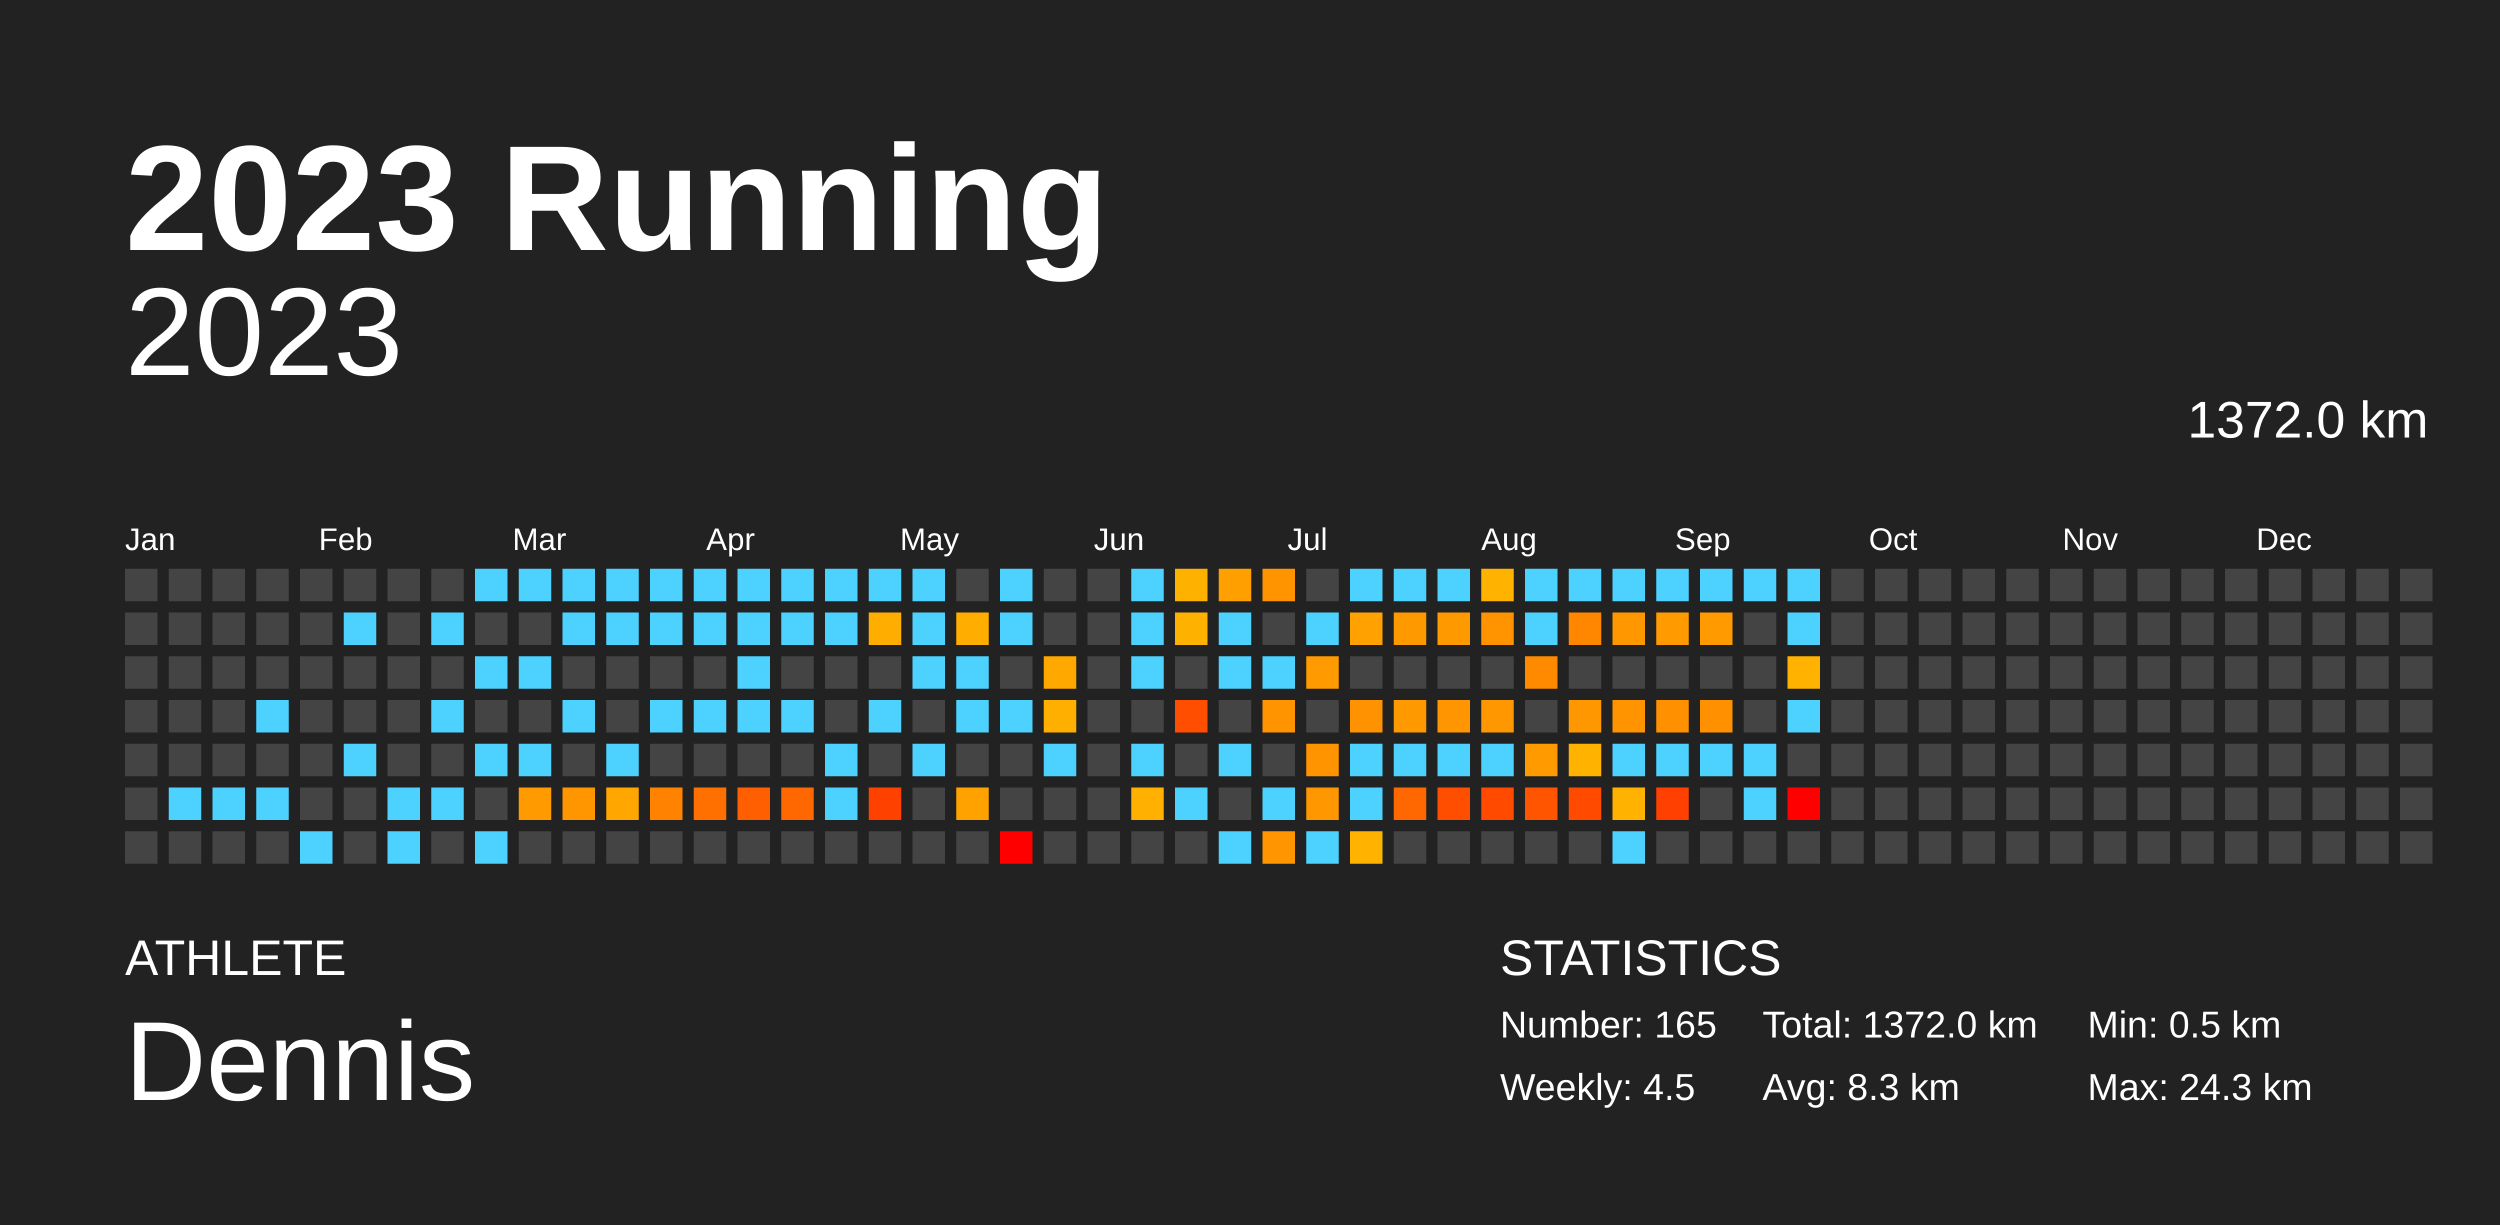
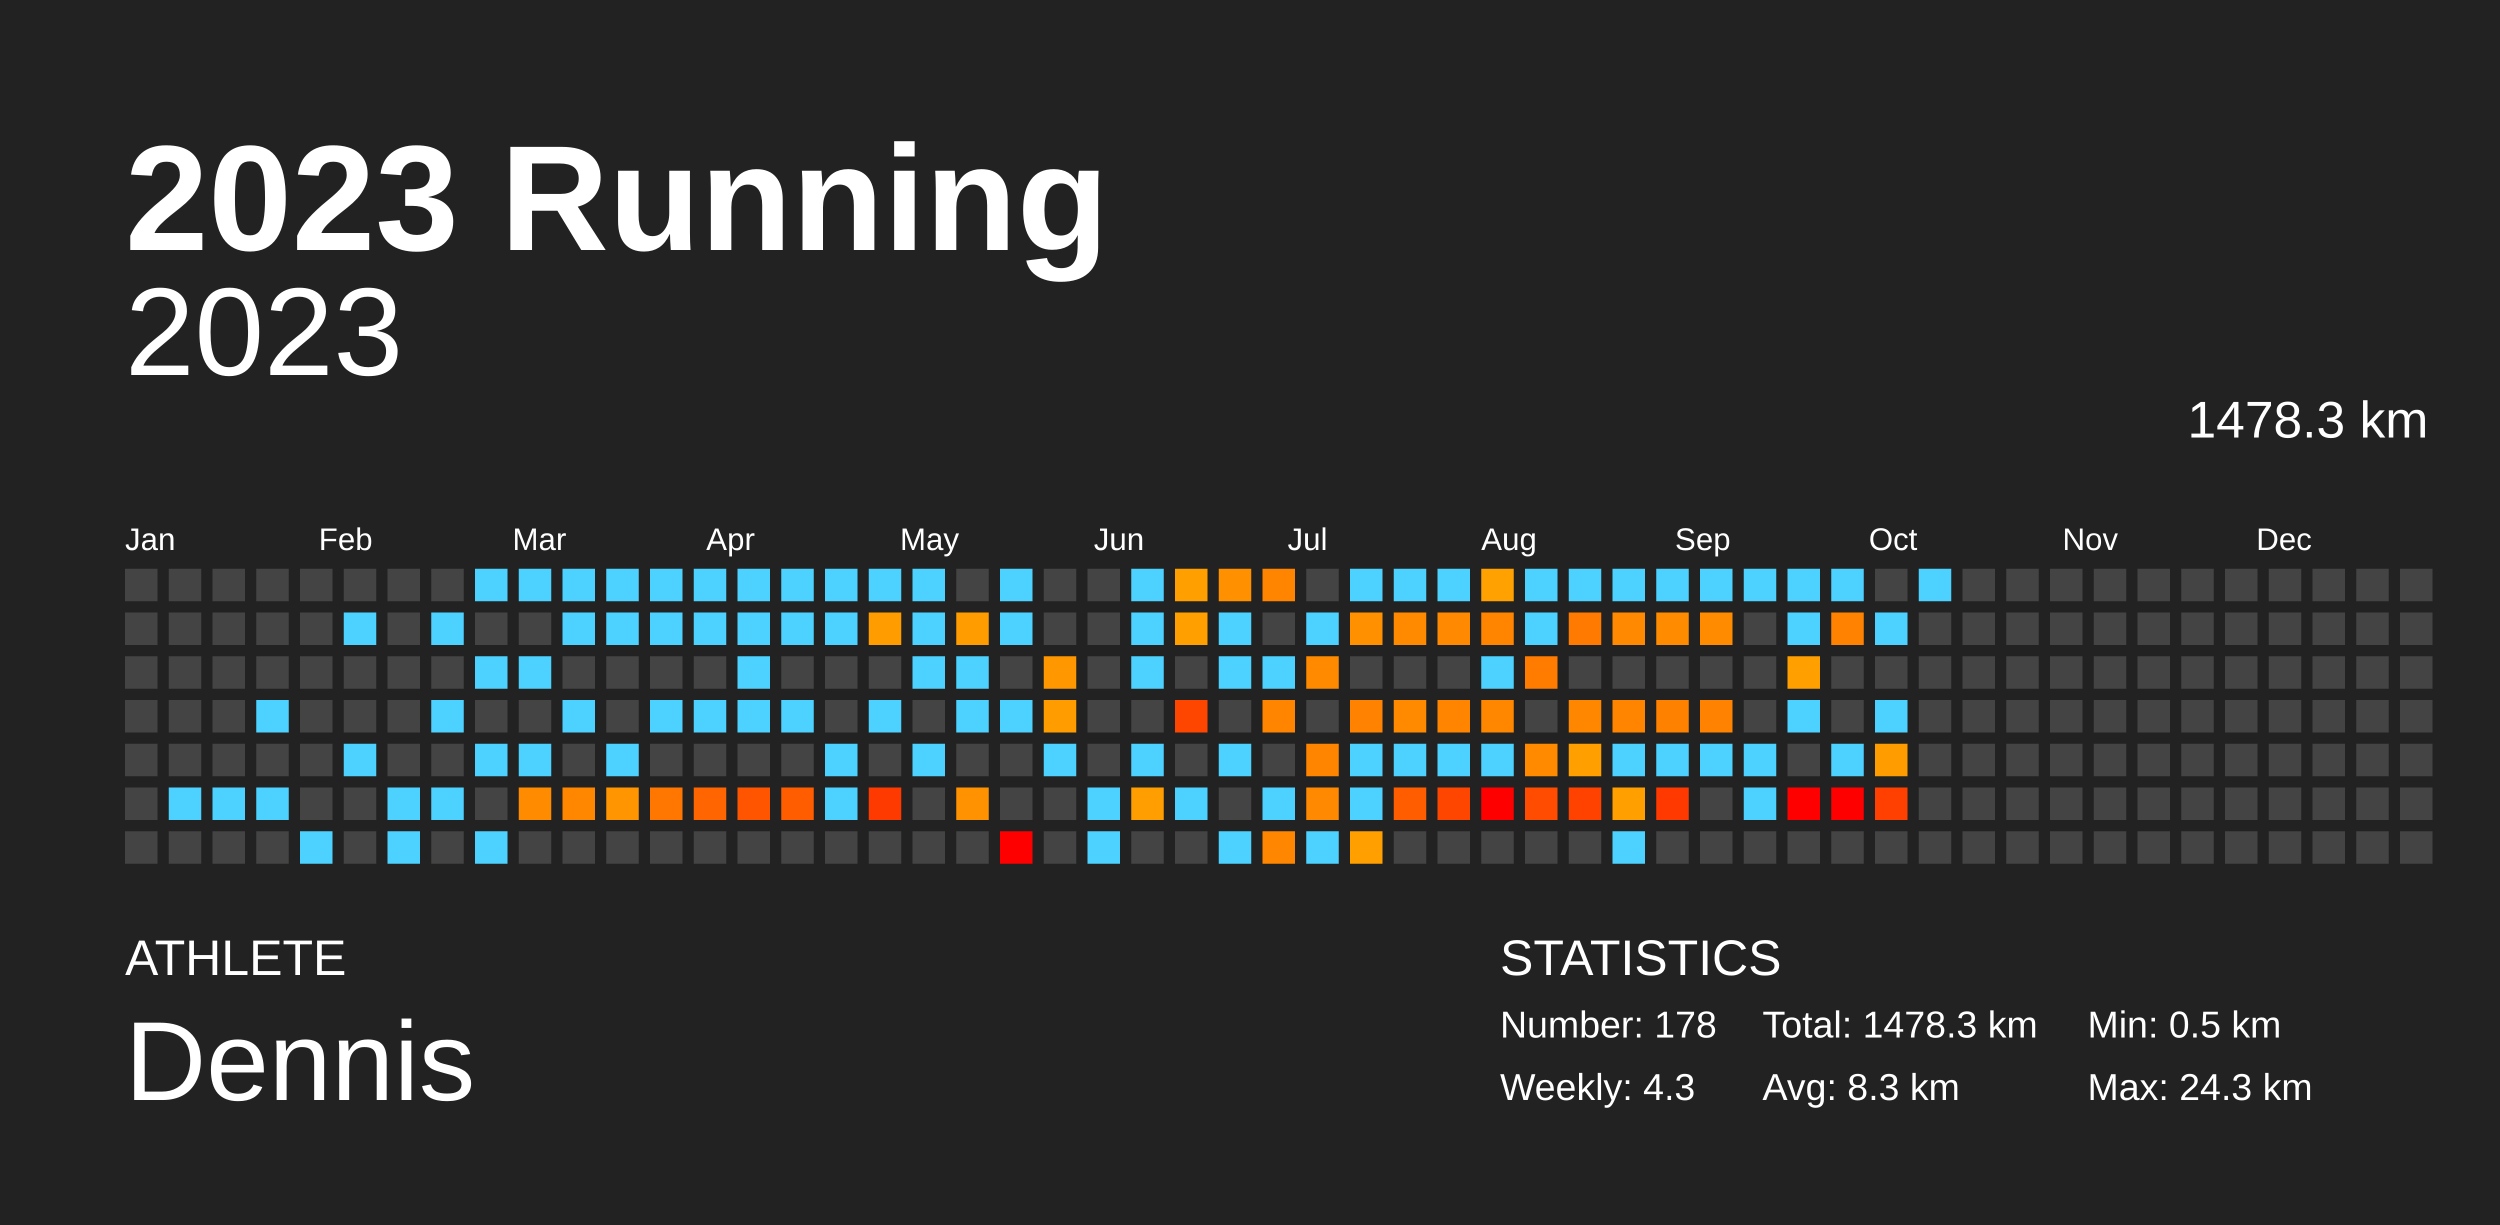
<svg xmlns="http://www.w3.org/2000/svg" baseProfile="full" height="98mm" version="1.1" viewBox="0,0,200,98" width="200mm">
  <defs />
  <rect fill="#222222" height="98" width="200" x="0" y="0" />
  <text fill="#FFFFFF" style="font-size:12px; font-family:Arial; font-weight:bold;" x="10" y="20">2023 Running</text>
  <text fill="#FFFFFF" style="font-size:4px; font-family:Arial" x="10" y="78">ATHLETE</text>
  <text fill="#FFFFFF" style="font-size:9px; font-family:Arial" x="10" y="88">Dennis</text>
  <text fill="#FFFFFF" style="font-size:4px; font-family:Arial" x="120" y="78">STATISTICS</text>
-   <text fill="#FFFFFF" style="font-size:3px; font-family:Arial" x="120" y="83">Number: 165</text>
-   <text fill="#FFFFFF" style="font-size:3px; font-family:Arial" x="120" y="88">Weekly: 4.5</text>
-   <text fill="#FFFFFF" style="font-size:3px; font-family:Arial" x="141" y="83">Total: 1372.0 km</text>
+   <text fill="#FFFFFF" style="font-size:3px; font-family:Arial" x="120" y="83">Number: 178</text>
+   <text fill="#FFFFFF" style="font-size:3px; font-family:Arial" x="120" y="88">Weekly: 4.3</text>
+   <text fill="#FFFFFF" style="font-size:3px; font-family:Arial" x="141" y="83">Total: 1478.3 km</text>
  <text fill="#FFFFFF" style="font-size:3px; font-family:Arial" x="141" y="88">Avg: 8.3 km</text>
  <text fill="#FFFFFF" style="font-size:3px; font-family:Arial" x="167" y="83">Min: 0.5 km</text>
  <text fill="#FFFFFF" style="font-size:3px; font-family:Arial" x="167" y="88">Max: 24.3 km</text>
  <text alignment-baseline="hanging" fill="#FFFFFF" style="font-size:10.0px; font-family:Arial;" x="10" y="30">2023</text>
-   <text alignment-baseline="hanging" fill="#FFFFFF" style="font-size:4.125px; font-family:Arial;" x="175" y="35">1372.0 km</text>
+   <text alignment-baseline="hanging" fill="#FFFFFF" style="font-size:4.125px; font-family:Arial;" x="175" y="35">1478.3 km</text>
  <text fill="#FFFFFF" style="font-size:2.5px; font-family:Arial" x="10.0" y="44">Jan</text>
  <text fill="#FFFFFF" style="font-size:2.5px; font-family:Arial" x="25.5" y="44">Feb</text>
  <text fill="#FFFFFF" style="font-size:2.5px; font-family:Arial" x="41.0" y="44">Mar</text>
  <text fill="#FFFFFF" style="font-size:2.5px; font-family:Arial" x="56.5" y="44">Apr</text>
  <text fill="#FFFFFF" style="font-size:2.5px; font-family:Arial" x="72.0" y="44">May</text>
  <text fill="#FFFFFF" style="font-size:2.5px; font-family:Arial" x="87.5" y="44">Jun</text>
  <text fill="#FFFFFF" style="font-size:2.5px; font-family:Arial" x="103.0" y="44">Jul</text>
  <text fill="#FFFFFF" style="font-size:2.5px; font-family:Arial" x="118.5" y="44">Aug</text>
  <text fill="#FFFFFF" style="font-size:2.5px; font-family:Arial" x="134.0" y="44">Sep</text>
  <text fill="#FFFFFF" style="font-size:2.5px; font-family:Arial" x="149.5" y="44">Oct</text>
  <text fill="#FFFFFF" style="font-size:2.5px; font-family:Arial" x="165.0" y="44">Nov</text>
  <text fill="#FFFFFF" style="font-size:2.5px; font-family:Arial" x="180.5" y="44">Dec</text>
  <rect fill="#444444" height="2.6" width="2.6" x="10.0" y="45.5" />
  <rect fill="#444444" height="2.6" width="2.6" x="10.0" y="49.0" />
  <rect fill="#444444" height="2.6" width="2.6" x="10.0" y="52.5" />
  <rect fill="#444444" height="2.6" width="2.6" x="10.0" y="56.0" />
  <rect fill="#444444" height="2.6" width="2.6" x="10.0" y="59.5" />
  <rect fill="#444444" height="2.6" width="2.6" x="10.0" y="63.0" />
  <rect fill="#444444" height="2.6" width="2.6" x="10.0" y="66.5" />
  <rect fill="#444444" height="2.6" width="2.6" x="13.5" y="45.5" />
  <rect fill="#444444" height="2.6" width="2.6" x="13.5" y="49.0" />
  <rect fill="#444444" height="2.6" width="2.6" x="13.5" y="52.5" />
  <rect fill="#444444" height="2.6" width="2.6" x="13.5" y="56.0" />
  <rect fill="#444444" height="2.6" width="2.6" x="13.5" y="59.5" />
  <rect fill="#4dd2ff" height="2.6" width="2.6" x="13.5" y="63.0" />
  <rect fill="#444444" height="2.6" width="2.6" x="13.5" y="66.5" />
  <rect fill="#444444" height="2.6" width="2.6" x="17.0" y="45.5" />
  <rect fill="#444444" height="2.6" width="2.6" x="17.0" y="49.0" />
  <rect fill="#444444" height="2.6" width="2.6" x="17.0" y="52.5" />
  <rect fill="#444444" height="2.6" width="2.6" x="17.0" y="56.0" />
  <rect fill="#444444" height="2.6" width="2.6" x="17.0" y="59.5" />
  <rect fill="#4dd2ff" height="2.6" width="2.6" x="17.0" y="63.0" />
  <rect fill="#444444" height="2.6" width="2.6" x="17.0" y="66.5" />
  <rect fill="#444444" height="2.6" width="2.6" x="20.5" y="45.5" />
  <rect fill="#444444" height="2.6" width="2.6" x="20.5" y="49.0" />
  <rect fill="#444444" height="2.6" width="2.6" x="20.5" y="52.5" />
  <rect fill="#4dd2ff" height="2.6" width="2.6" x="20.5" y="56.0" />
  <rect fill="#444444" height="2.6" width="2.6" x="20.5" y="59.5" />
  <rect fill="#4dd2ff" height="2.6" width="2.6" x="20.5" y="63.0" />
  <rect fill="#444444" height="2.6" width="2.6" x="20.5" y="66.5" />
  <rect fill="#444444" height="2.6" width="2.6" x="24.0" y="45.5" />
  <rect fill="#444444" height="2.6" width="2.6" x="24.0" y="49.0" />
  <rect fill="#444444" height="2.6" width="2.6" x="24.0" y="52.5" />
  <rect fill="#444444" height="2.6" width="2.6" x="24.0" y="56.0" />
  <rect fill="#444444" height="2.6" width="2.6" x="24.0" y="59.5" />
  <rect fill="#444444" height="2.6" width="2.6" x="24.0" y="63.0" />
  <rect fill="#4dd2ff" height="2.6" width="2.6" x="24.0" y="66.5" />
  <rect fill="#444444" height="2.6" width="2.6" x="27.5" y="45.5" />
  <rect fill="#4dd2ff" height="2.6" width="2.6" x="27.5" y="49.0" />
  <rect fill="#444444" height="2.6" width="2.6" x="27.5" y="52.5" />
  <rect fill="#444444" height="2.6" width="2.6" x="27.5" y="56.0" />
  <rect fill="#4dd2ff" height="2.6" width="2.6" x="27.5" y="59.5" />
  <rect fill="#444444" height="2.6" width="2.6" x="27.5" y="63.0" />
  <rect fill="#444444" height="2.6" width="2.6" x="27.5" y="66.5" />
  <rect fill="#444444" height="2.6" width="2.6" x="31.0" y="45.5" />
  <rect fill="#444444" height="2.6" width="2.6" x="31.0" y="49.0" />
  <rect fill="#444444" height="2.6" width="2.6" x="31.0" y="52.5" />
  <rect fill="#444444" height="2.6" width="2.6" x="31.0" y="56.0" />
  <rect fill="#444444" height="2.6" width="2.6" x="31.0" y="59.5" />
  <rect fill="#4dd2ff" height="2.6" width="2.6" x="31.0" y="63.0" />
  <rect fill="#4dd2ff" height="2.6" width="2.6" x="31.0" y="66.5" />
  <rect fill="#444444" height="2.6" width="2.6" x="34.5" y="45.5" />
  <rect fill="#4dd2ff" height="2.6" width="2.6" x="34.5" y="49.0" />
  <rect fill="#444444" height="2.6" width="2.6" x="34.5" y="52.5" />
  <rect fill="#4dd2ff" height="2.6" width="2.6" x="34.5" y="56.0" />
  <rect fill="#444444" height="2.6" width="2.6" x="34.5" y="59.5" />
  <rect fill="#4dd2ff" height="2.6" width="2.6" x="34.5" y="63.0" />
  <rect fill="#444444" height="2.6" width="2.6" x="34.5" y="66.5" />
  <rect fill="#4dd2ff" height="2.6" width="2.6" x="38.0" y="45.5" />
  <rect fill="#444444" height="2.6" width="2.6" x="38.0" y="49.0" />
  <rect fill="#4dd2ff" height="2.6" width="2.6" x="38.0" y="52.5" />
  <rect fill="#444444" height="2.6" width="2.6" x="38.0" y="56.0" />
  <rect fill="#4dd2ff" height="2.6" width="2.6" x="38.0" y="59.5" />
  <rect fill="#444444" height="2.6" width="2.6" x="38.0" y="63.0" />
  <rect fill="#4dd2ff" height="2.6" width="2.6" x="38.0" y="66.5" />
  <rect fill="#4dd2ff" height="2.6" width="2.6" x="41.5" y="45.5" />
  <rect fill="#444444" height="2.6" width="2.6" x="41.5" y="49.0" />
  <rect fill="#4dd2ff" height="2.6" width="2.6" x="41.5" y="52.5" />
  <rect fill="#444444" height="2.6" width="2.6" x="41.5" y="56.0" />
  <rect fill="#4dd2ff" height="2.6" width="2.6" x="41.5" y="59.5" />
-   <rect fill="#ff9a00" height="2.6" width="2.6" x="41.5" y="63.0" />
+   <rect fill="#ff8b00" height="2.6" width="2.6" x="41.5" y="63.0" />
  <rect fill="#444444" height="2.6" width="2.6" x="41.5" y="66.5" />
  <rect fill="#4dd2ff" height="2.6" width="2.6" x="45.0" y="45.5" />
  <rect fill="#4dd2ff" height="2.6" width="2.6" x="45.0" y="49.0" />
  <rect fill="#444444" height="2.6" width="2.6" x="45.0" y="52.5" />
  <rect fill="#4dd2ff" height="2.6" width="2.6" x="45.0" y="56.0" />
  <rect fill="#444444" height="2.6" width="2.6" x="45.0" y="59.5" />
-   <rect fill="#ff9600" height="2.6" width="2.6" x="45.0" y="63.0" />
+   <rect fill="#ff8700" height="2.6" width="2.6" x="45.0" y="63.0" />
  <rect fill="#444444" height="2.6" width="2.6" x="45.0" y="66.5" />
  <rect fill="#4dd2ff" height="2.6" width="2.6" x="48.5" y="45.5" />
  <rect fill="#4dd2ff" height="2.6" width="2.6" x="48.5" y="49.0" />
  <rect fill="#444444" height="2.6" width="2.6" x="48.5" y="52.5" />
  <rect fill="#444444" height="2.6" width="2.6" x="48.5" y="56.0" />
  <rect fill="#4dd2ff" height="2.6" width="2.6" x="48.5" y="59.5" />
-   <rect fill="#ffa600" height="2.6" width="2.6" x="48.5" y="63.0" />
+   <rect fill="#ff9500" height="2.6" width="2.6" x="48.5" y="63.0" />
  <rect fill="#444444" height="2.6" width="2.6" x="48.5" y="66.5" />
  <rect fill="#4dd2ff" height="2.6" width="2.6" x="52.0" y="45.5" />
  <rect fill="#4dd2ff" height="2.6" width="2.6" x="52.0" y="49.0" />
  <rect fill="#444444" height="2.6" width="2.6" x="52.0" y="52.5" />
  <rect fill="#4dd2ff" height="2.6" width="2.6" x="52.0" y="56.0" />
  <rect fill="#444444" height="2.6" width="2.6" x="52.0" y="59.5" />
-   <rect fill="#ff8300" height="2.6" width="2.6" x="52.0" y="63.0" />
+   <rect fill="#ff7600" height="2.6" width="2.6" x="52.0" y="63.0" />
  <rect fill="#444444" height="2.6" width="2.6" x="52.0" y="66.5" />
  <rect fill="#4dd2ff" height="2.6" width="2.6" x="55.5" y="45.5" />
  <rect fill="#4dd2ff" height="2.6" width="2.6" x="55.5" y="49.0" />
  <rect fill="#444444" height="2.6" width="2.6" x="55.5" y="52.5" />
  <rect fill="#4dd2ff" height="2.6" width="2.6" x="55.5" y="56.0" />
  <rect fill="#444444" height="2.6" width="2.6" x="55.5" y="59.5" />
-   <rect fill="#ff7000" height="2.6" width="2.6" x="55.5" y="63.0" />
+   <rect fill="#ff6500" height="2.6" width="2.6" x="55.5" y="63.0" />
  <rect fill="#444444" height="2.6" width="2.6" x="55.5" y="66.5" />
  <rect fill="#4dd2ff" height="2.6" width="2.6" x="59.0" y="45.5" />
  <rect fill="#4dd2ff" height="2.6" width="2.6" x="59.0" y="49.0" />
  <rect fill="#4dd2ff" height="2.6" width="2.6" x="59.0" y="52.5" />
  <rect fill="#4dd2ff" height="2.6" width="2.6" x="59.0" y="56.0" />
  <rect fill="#444444" height="2.6" width="2.6" x="59.0" y="59.5" />
-   <rect fill="#ff5f00" height="2.6" width="2.6" x="59.0" y="63.0" />
+   <rect fill="#ff5500" height="2.6" width="2.6" x="59.0" y="63.0" />
  <rect fill="#444444" height="2.6" width="2.6" x="59.0" y="66.5" />
  <rect fill="#4dd2ff" height="2.6" width="2.6" x="62.5" y="45.5" />
  <rect fill="#4dd2ff" height="2.6" width="2.6" x="62.5" y="49.0" />
  <rect fill="#444444" height="2.6" width="2.6" x="62.5" y="52.5" />
  <rect fill="#4dd2ff" height="2.6" width="2.6" x="62.5" y="56.0" />
  <rect fill="#444444" height="2.6" width="2.6" x="62.5" y="59.5" />
-   <rect fill="#ff6700" height="2.6" width="2.6" x="62.5" y="63.0" />
+   <rect fill="#ff5d00" height="2.6" width="2.6" x="62.5" y="63.0" />
  <rect fill="#444444" height="2.6" width="2.6" x="62.5" y="66.5" />
  <rect fill="#4dd2ff" height="2.6" width="2.6" x="66.0" y="45.5" />
  <rect fill="#4dd2ff" height="2.6" width="2.6" x="66.0" y="49.0" />
  <rect fill="#444444" height="2.6" width="2.6" x="66.0" y="52.5" />
  <rect fill="#444444" height="2.6" width="2.6" x="66.0" y="56.0" />
  <rect fill="#4dd2ff" height="2.6" width="2.6" x="66.0" y="59.5" />
  <rect fill="#4dd2ff" height="2.6" width="2.6" x="66.0" y="63.0" />
  <rect fill="#444444" height="2.6" width="2.6" x="66.0" y="66.5" />
  <rect fill="#4dd2ff" height="2.6" width="2.6" x="69.5" y="45.5" />
-   <rect fill="#ffae00" height="2.6" width="2.6" x="69.5" y="49.0" />
+   <rect fill="#ff9c00" height="2.6" width="2.6" x="69.5" y="49.0" />
  <rect fill="#444444" height="2.6" width="2.6" x="69.5" y="52.5" />
  <rect fill="#4dd2ff" height="2.6" width="2.6" x="69.5" y="56.0" />
  <rect fill="#444444" height="2.6" width="2.6" x="69.5" y="59.5" />
-   <rect fill="#ff4100" height="2.6" width="2.6" x="69.5" y="63.0" />
+   <rect fill="#ff3a00" height="2.6" width="2.6" x="69.5" y="63.0" />
  <rect fill="#444444" height="2.6" width="2.6" x="69.5" y="66.5" />
  <rect fill="#4dd2ff" height="2.6" width="2.6" x="73.0" y="45.5" />
  <rect fill="#4dd2ff" height="2.6" width="2.6" x="73.0" y="49.0" />
  <rect fill="#4dd2ff" height="2.6" width="2.6" x="73.0" y="52.5" />
  <rect fill="#444444" height="2.6" width="2.6" x="73.0" y="56.0" />
  <rect fill="#4dd2ff" height="2.6" width="2.6" x="73.0" y="59.5" />
  <rect fill="#444444" height="2.6" width="2.6" x="73.0" y="63.0" />
  <rect fill="#444444" height="2.6" width="2.6" x="73.0" y="66.5" />
  <rect fill="#444444" height="2.6" width="2.6" x="76.5" y="45.5" />
-   <rect fill="#ffae00" height="2.6" width="2.6" x="76.5" y="49.0" />
+   <rect fill="#ff9c00" height="2.6" width="2.6" x="76.5" y="49.0" />
  <rect fill="#4dd2ff" height="2.6" width="2.6" x="76.5" y="52.5" />
  <rect fill="#4dd2ff" height="2.6" width="2.6" x="76.5" y="56.0" />
  <rect fill="#444444" height="2.6" width="2.6" x="76.5" y="59.5" />
-   <rect fill="#ffa200" height="2.6" width="2.6" x="76.5" y="63.0" />
+   <rect fill="#ff9200" height="2.6" width="2.6" x="76.5" y="63.0" />
  <rect fill="#444444" height="2.6" width="2.6" x="76.5" y="66.5" />
  <rect fill="#4dd2ff" height="2.6" width="2.6" x="80.0" y="45.5" />
  <rect fill="#4dd2ff" height="2.6" width="2.6" x="80.0" y="49.0" />
  <rect fill="#444444" height="2.6" width="2.6" x="80.0" y="52.5" />
  <rect fill="#4dd2ff" height="2.6" width="2.6" x="80.0" y="56.0" />
  <rect fill="#444444" height="2.6" width="2.6" x="80.0" y="59.5" />
  <rect fill="#444444" height="2.6" width="2.6" x="80.0" y="63.0" />
  <rect fill="red" height="2.6" width="2.6" x="80.0" y="66.5" />
  <rect fill="#444444" height="2.6" width="2.6" x="83.5" y="45.5" />
  <rect fill="#444444" height="2.6" width="2.6" x="83.5" y="49.0" />
-   <rect fill="#ffa800" height="2.6" width="2.6" x="83.5" y="52.5" />
-   <rect fill="#ffaf00" height="2.6" width="2.6" x="83.5" y="56.0" />
+   <rect fill="#ff9700" height="2.6" width="2.6" x="83.5" y="52.5" />
+   <rect fill="#ff9d00" height="2.6" width="2.6" x="83.5" y="56.0" />
  <rect fill="#4dd2ff" height="2.6" width="2.6" x="83.5" y="59.5" />
  <rect fill="#444444" height="2.6" width="2.6" x="83.5" y="63.0" />
  <rect fill="#444444" height="2.6" width="2.6" x="83.5" y="66.5" />
  <rect fill="#444444" height="2.6" width="2.6" x="87.0" y="45.5" />
  <rect fill="#444444" height="2.6" width="2.6" x="87.0" y="49.0" />
  <rect fill="#444444" height="2.6" width="2.6" x="87.0" y="52.5" />
  <rect fill="#444444" height="2.6" width="2.6" x="87.0" y="56.0" />
  <rect fill="#444444" height="2.6" width="2.6" x="87.0" y="59.5" />
-   <rect fill="#444444" height="2.6" width="2.6" x="87.0" y="63.0" />
-   <rect fill="#444444" height="2.6" width="2.6" x="87.0" y="66.5" />
+   <rect fill="#4dd2ff" height="2.6" width="2.6" x="87.0" y="63.0" />
+   <rect fill="#4dd2ff" height="2.6" width="2.6" x="87.0" y="66.5" />
  <rect fill="#4dd2ff" height="2.6" width="2.6" x="90.5" y="45.5" />
  <rect fill="#4dd2ff" height="2.6" width="2.6" x="90.5" y="49.0" />
  <rect fill="#4dd2ff" height="2.6" width="2.6" x="90.5" y="52.5" />
  <rect fill="#444444" height="2.6" width="2.6" x="90.5" y="56.0" />
  <rect fill="#4dd2ff" height="2.6" width="2.6" x="90.5" y="59.5" />
-   <rect fill="#ffb000" height="2.6" width="2.6" x="90.5" y="63.0" />
+   <rect fill="#ff9e00" height="2.6" width="2.6" x="90.5" y="63.0" />
  <rect fill="#444444" height="2.6" width="2.6" x="90.5" y="66.5" />
-   <rect fill="#ffb100" height="2.6" width="2.6" x="94.0" y="45.5" />
-   <rect fill="#ffb100" height="2.6" width="2.6" x="94.0" y="49.0" />
+   <rect fill="#ff9f00" height="2.6" width="2.6" x="94.0" y="45.5" />
+   <rect fill="#ff9f00" height="2.6" width="2.6" x="94.0" y="49.0" />
  <rect fill="#444444" height="2.6" width="2.6" x="94.0" y="52.5" />
-   <rect fill="#ff4e00" height="2.6" width="2.6" x="94.0" y="56.0" />
+   <rect fill="#ff4600" height="2.6" width="2.6" x="94.0" y="56.0" />
  <rect fill="#444444" height="2.6" width="2.6" x="94.0" y="59.5" />
  <rect fill="#4dd2ff" height="2.6" width="2.6" x="94.0" y="63.0" />
  <rect fill="#444444" height="2.6" width="2.6" x="94.0" y="66.5" />
-   <rect fill="#ffa000" height="2.6" width="2.6" x="97.5" y="45.5" />
+   <rect fill="#ff9000" height="2.6" width="2.6" x="97.5" y="45.5" />
  <rect fill="#4dd2ff" height="2.6" width="2.6" x="97.5" y="49.0" />
  <rect fill="#4dd2ff" height="2.6" width="2.6" x="97.5" y="52.5" />
  <rect fill="#444444" height="2.6" width="2.6" x="97.5" y="56.0" />
  <rect fill="#4dd2ff" height="2.6" width="2.6" x="97.5" y="59.5" />
  <rect fill="#444444" height="2.6" width="2.6" x="97.5" y="63.0" />
  <rect fill="#4dd2ff" height="2.6" width="2.6" x="97.5" y="66.5" />
-   <rect fill="#ff9300" height="2.6" width="2.6" x="101.0" y="45.5" />
+   <rect fill="#ff8400" height="2.6" width="2.6" x="101.0" y="45.5" />
  <rect fill="#444444" height="2.6" width="2.6" x="101.0" y="49.0" />
  <rect fill="#4dd2ff" height="2.6" width="2.6" x="101.0" y="52.5" />
-   <rect fill="#ff9300" height="2.6" width="2.6" x="101.0" y="56.0" />
+   <rect fill="#ff8400" height="2.6" width="2.6" x="101.0" y="56.0" />
  <rect fill="#444444" height="2.6" width="2.6" x="101.0" y="59.5" />
  <rect fill="#4dd2ff" height="2.6" width="2.6" x="101.0" y="63.0" />
-   <rect fill="#ff9500" height="2.6" width="2.6" x="101.0" y="66.5" />
+   <rect fill="#ff8600" height="2.6" width="2.6" x="101.0" y="66.5" />
  <rect fill="#444444" height="2.6" width="2.6" x="104.5" y="45.5" />
  <rect fill="#4dd2ff" height="2.6" width="2.6" x="104.5" y="49.0" />
-   <rect fill="#ff9a00" height="2.6" width="2.6" x="104.5" y="52.5" />
+   <rect fill="#ff8a00" height="2.6" width="2.6" x="104.5" y="52.5" />
  <rect fill="#444444" height="2.6" width="2.6" x="104.5" y="56.0" />
-   <rect fill="#ff9400" height="2.6" width="2.6" x="104.5" y="59.5" />
-   <rect fill="#ff9800" height="2.6" width="2.6" x="104.5" y="63.0" />
+   <rect fill="#ff8500" height="2.6" width="2.6" x="104.5" y="59.5" />
+   <rect fill="#ff8900" height="2.6" width="2.6" x="104.5" y="63.0" />
  <rect fill="#4dd2ff" height="2.6" width="2.6" x="104.5" y="66.5" />
  <rect fill="#4dd2ff" height="2.6" width="2.6" x="108.0" y="45.5" />
-   <rect fill="#ffa100" height="2.6" width="2.6" x="108.0" y="49.0" />
+   <rect fill="#ff9000" height="2.6" width="2.6" x="108.0" y="49.0" />
  <rect fill="#444444" height="2.6" width="2.6" x="108.0" y="52.5" />
-   <rect fill="#ff9200" height="2.6" width="2.6" x="108.0" y="56.0" />
+   <rect fill="#ff8300" height="2.6" width="2.6" x="108.0" y="56.0" />
  <rect fill="#4dd2ff" height="2.6" width="2.6" x="108.0" y="59.5" />
  <rect fill="#4dd2ff" height="2.6" width="2.6" x="108.0" y="63.0" />
-   <rect fill="#ffb300" height="2.6" width="2.6" x="108.0" y="66.5" />
+   <rect fill="#ffa000" height="2.6" width="2.6" x="108.0" y="66.5" />
  <rect fill="#4dd2ff" height="2.6" width="2.6" x="111.5" y="45.5" />
-   <rect fill="#ff9900" height="2.6" width="2.6" x="111.5" y="49.0" />
+   <rect fill="#ff8a00" height="2.6" width="2.6" x="111.5" y="49.0" />
  <rect fill="#444444" height="2.6" width="2.6" x="111.5" y="52.5" />
-   <rect fill="#ff9900" height="2.6" width="2.6" x="111.5" y="56.0" />
+   <rect fill="#ff8a00" height="2.6" width="2.6" x="111.5" y="56.0" />
  <rect fill="#4dd2ff" height="2.6" width="2.6" x="111.5" y="59.5" />
-   <rect fill="#ff6800" height="2.6" width="2.6" x="111.5" y="63.0" />
+   <rect fill="#ff5d00" height="2.6" width="2.6" x="111.5" y="63.0" />
  <rect fill="#444444" height="2.6" width="2.6" x="111.5" y="66.5" />
  <rect fill="#4dd2ff" height="2.6" width="2.6" x="115.0" y="45.5" />
-   <rect fill="#ff9900" height="2.6" width="2.6" x="115.0" y="49.0" />
+   <rect fill="#ff8900" height="2.6" width="2.6" x="115.0" y="49.0" />
  <rect fill="#444444" height="2.6" width="2.6" x="115.0" y="52.5" />
-   <rect fill="#ff9500" height="2.6" width="2.6" x="115.0" y="56.0" />
+   <rect fill="#ff8500" height="2.6" width="2.6" x="115.0" y="56.0" />
  <rect fill="#4dd2ff" height="2.6" width="2.6" x="115.0" y="59.5" />
-   <rect fill="#ff4e00" height="2.6" width="2.6" x="115.0" y="63.0" />
+   <rect fill="#ff4600" height="2.6" width="2.6" x="115.0" y="63.0" />
  <rect fill="#444444" height="2.6" width="2.6" x="115.0" y="66.5" />
-   <rect fill="#ffb300" height="2.6" width="2.6" x="118.5" y="45.5" />
-   <rect fill="#ff9300" height="2.6" width="2.6" x="118.5" y="49.0" />
-   <rect fill="#444444" height="2.6" width="2.6" x="118.5" y="52.5" />
-   <rect fill="#ff9700" height="2.6" width="2.6" x="118.5" y="56.0" />
+   <rect fill="#ffa100" height="2.6" width="2.6" x="118.5" y="45.5" />
+   <rect fill="#ff8400" height="2.6" width="2.6" x="118.5" y="49.0" />
+   <rect fill="#4dd2ff" height="2.6" width="2.6" x="118.5" y="52.5" />
+   <rect fill="#ff8700" height="2.6" width="2.6" x="118.5" y="56.0" />
  <rect fill="#4dd2ff" height="2.6" width="2.6" x="118.5" y="59.5" />
-   <rect fill="#ff4a00" height="2.6" width="2.6" x="118.5" y="63.0" />
+   <rect fill="red" height="2.6" width="2.6" x="118.5" y="63.0" />
  <rect fill="#444444" height="2.6" width="2.6" x="118.5" y="66.5" />
  <rect fill="#4dd2ff" height="2.6" width="2.6" x="122.0" y="45.5" />
  <rect fill="#4dd2ff" height="2.6" width="2.6" x="122.0" y="49.0" />
-   <rect fill="#ff8a00" height="2.6" width="2.6" x="122.0" y="52.5" />
+   <rect fill="#ff7c00" height="2.6" width="2.6" x="122.0" y="52.5" />
  <rect fill="#444444" height="2.6" width="2.6" x="122.0" y="56.0" />
-   <rect fill="#ff9a00" height="2.6" width="2.6" x="122.0" y="59.5" />
-   <rect fill="#ff5500" height="2.6" width="2.6" x="122.0" y="63.0" />
+   <rect fill="#ff8a00" height="2.6" width="2.6" x="122.0" y="59.5" />
+   <rect fill="#ff4c00" height="2.6" width="2.6" x="122.0" y="63.0" />
  <rect fill="#444444" height="2.6" width="2.6" x="122.0" y="66.5" />
  <rect fill="#4dd2ff" height="2.6" width="2.6" x="125.5" y="45.5" />
-   <rect fill="#ff8700" height="2.6" width="2.6" x="125.5" y="49.0" />
+   <rect fill="#ff7a00" height="2.6" width="2.6" x="125.5" y="49.0" />
  <rect fill="#444444" height="2.6" width="2.6" x="125.5" y="52.5" />
-   <rect fill="#ff9700" height="2.6" width="2.6" x="125.5" y="56.0" />
-   <rect fill="#ffb300" height="2.6" width="2.6" x="125.5" y="59.5" />
-   <rect fill="#ff4a00" height="2.6" width="2.6" x="125.5" y="63.0" />
+   <rect fill="#ff8700" height="2.6" width="2.6" x="125.5" y="56.0" />
+   <rect fill="#ffa000" height="2.6" width="2.6" x="125.5" y="59.5" />
+   <rect fill="#ff4200" height="2.6" width="2.6" x="125.5" y="63.0" />
  <rect fill="#444444" height="2.6" width="2.6" x="125.5" y="66.5" />
  <rect fill="#4dd2ff" height="2.6" width="2.6" x="129.0" y="45.5" />
-   <rect fill="#ff9800" height="2.6" width="2.6" x="129.0" y="49.0" />
+   <rect fill="#ff8900" height="2.6" width="2.6" x="129.0" y="49.0" />
  <rect fill="#444444" height="2.6" width="2.6" x="129.0" y="52.5" />
-   <rect fill="#ff9400" height="2.6" width="2.6" x="129.0" y="56.0" />
+   <rect fill="#ff8500" height="2.6" width="2.6" x="129.0" y="56.0" />
  <rect fill="#4dd2ff" height="2.6" width="2.6" x="129.0" y="59.5" />
-   <rect fill="#ffb200" height="2.6" width="2.6" x="129.0" y="63.0" />
+   <rect fill="#ff9f00" height="2.6" width="2.6" x="129.0" y="63.0" />
  <rect fill="#4dd2ff" height="2.6" width="2.6" x="129.0" y="66.5" />
  <rect fill="#4dd2ff" height="2.6" width="2.6" x="132.5" y="45.5" />
-   <rect fill="#ff9b00" height="2.6" width="2.6" x="132.5" y="49.0" />
+   <rect fill="#ff8b00" height="2.6" width="2.6" x="132.5" y="49.0" />
  <rect fill="#444444" height="2.6" width="2.6" x="132.5" y="52.5" />
-   <rect fill="#ff9000" height="2.6" width="2.6" x="132.5" y="56.0" />
+   <rect fill="#ff8100" height="2.6" width="2.6" x="132.5" y="56.0" />
  <rect fill="#4dd2ff" height="2.6" width="2.6" x="132.5" y="59.5" />
-   <rect fill="#ff4000" height="2.6" width="2.6" x="132.5" y="63.0" />
+   <rect fill="#ff3900" height="2.6" width="2.6" x="132.5" y="63.0" />
  <rect fill="#444444" height="2.6" width="2.6" x="132.5" y="66.5" />
  <rect fill="#4dd2ff" height="2.6" width="2.6" x="136.0" y="45.5" />
-   <rect fill="#ff9a00" height="2.6" width="2.6" x="136.0" y="49.0" />
+   <rect fill="#ff8b00" height="2.6" width="2.6" x="136.0" y="49.0" />
  <rect fill="#444444" height="2.6" width="2.6" x="136.0" y="52.5" />
-   <rect fill="#ff9100" height="2.6" width="2.6" x="136.0" y="56.0" />
+   <rect fill="#ff8200" height="2.6" width="2.6" x="136.0" y="56.0" />
  <rect fill="#4dd2ff" height="2.6" width="2.6" x="136.0" y="59.5" />
  <rect fill="#444444" height="2.6" width="2.6" x="136.0" y="63.0" />
  <rect fill="#444444" height="2.6" width="2.6" x="136.0" y="66.5" />
  <rect fill="#4dd2ff" height="2.6" width="2.6" x="139.5" y="45.5" />
  <rect fill="#444444" height="2.6" width="2.6" x="139.5" y="49.0" />
  <rect fill="#444444" height="2.6" width="2.6" x="139.5" y="52.5" />
  <rect fill="#444444" height="2.6" width="2.6" x="139.5" y="56.0" />
  <rect fill="#4dd2ff" height="2.6" width="2.6" x="139.5" y="59.5" />
  <rect fill="#4dd2ff" height="2.6" width="2.6" x="139.5" y="63.0" />
  <rect fill="#444444" height="2.6" width="2.6" x="139.5" y="66.5" />
  <rect fill="#4dd2ff" height="2.6" width="2.6" x="143.0" y="45.5" />
  <rect fill="#4dd2ff" height="2.6" width="2.6" x="143.0" y="49.0" />
-   <rect fill="#ffb200" height="2.6" width="2.6" x="143.0" y="52.5" />
+   <rect fill="#ffa000" height="2.6" width="2.6" x="143.0" y="52.5" />
  <rect fill="#4dd2ff" height="2.6" width="2.6" x="143.0" y="56.0" />
  <rect fill="#444444" height="2.6" width="2.6" x="143.0" y="59.5" />
  <rect fill="red" height="2.6" width="2.6" x="143.0" y="63.0" />
  <rect fill="#444444" height="2.6" width="2.6" x="143.0" y="66.5" />
-   <rect fill="#444444" height="2.6" width="2.6" x="146.5" y="45.5" />
-   <rect fill="#444444" height="2.6" width="2.6" x="146.5" y="49.0" />
+   <rect fill="#4dd2ff" height="2.6" width="2.6" x="146.5" y="45.5" />
+   <rect fill="#ff8300" height="2.6" width="2.6" x="146.5" y="49.0" />
  <rect fill="#444444" height="2.6" width="2.6" x="146.5" y="52.5" />
  <rect fill="#444444" height="2.6" width="2.6" x="146.5" y="56.0" />
-   <rect fill="#444444" height="2.6" width="2.6" x="146.5" y="59.5" />
-   <rect fill="#444444" height="2.6" width="2.6" x="146.5" y="63.0" />
+   <rect fill="#4dd2ff" height="2.6" width="2.6" x="146.5" y="59.5" />
+   <rect fill="red" height="2.6" width="2.6" x="146.5" y="63.0" />
  <rect fill="#444444" height="2.6" width="2.6" x="146.5" y="66.5" />
  <rect fill="#444444" height="2.6" width="2.6" x="150.0" y="45.5" />
-   <rect fill="#444444" height="2.6" width="2.6" x="150.0" y="49.0" />
+   <rect fill="#4dd2ff" height="2.6" width="2.6" x="150.0" y="49.0" />
  <rect fill="#444444" height="2.6" width="2.6" x="150.0" y="52.5" />
-   <rect fill="#444444" height="2.6" width="2.6" x="150.0" y="56.0" />
-   <rect fill="#444444" height="2.6" width="2.6" x="150.0" y="59.5" />
-   <rect fill="#444444" height="2.6" width="2.6" x="150.0" y="63.0" />
+   <rect fill="#4dd2ff" height="2.6" width="2.6" x="150.0" y="56.0" />
+   <rect fill="#ff9c00" height="2.6" width="2.6" x="150.0" y="59.5" />
+   <rect fill="#ff4000" height="2.6" width="2.6" x="150.0" y="63.0" />
  <rect fill="#444444" height="2.6" width="2.6" x="150.0" y="66.5" />
-   <rect fill="#444444" height="2.6" width="2.6" x="153.5" y="45.5" />
+   <rect fill="#4dd2ff" height="2.6" width="2.6" x="153.5" y="45.5" />
  <rect fill="#444444" height="2.6" width="2.6" x="153.5" y="49.0" />
  <rect fill="#444444" height="2.6" width="2.6" x="153.5" y="52.5" />
  <rect fill="#444444" height="2.6" width="2.6" x="153.5" y="56.0" />
  <rect fill="#444444" height="2.6" width="2.6" x="153.5" y="59.5" />
  <rect fill="#444444" height="2.6" width="2.6" x="153.5" y="63.0" />
  <rect fill="#444444" height="2.6" width="2.6" x="153.5" y="66.5" />
  <rect fill="#444444" height="2.6" width="2.6" x="157.0" y="45.5" />
  <rect fill="#444444" height="2.6" width="2.6" x="157.0" y="49.0" />
  <rect fill="#444444" height="2.6" width="2.6" x="157.0" y="52.5" />
  <rect fill="#444444" height="2.6" width="2.6" x="157.0" y="56.0" />
  <rect fill="#444444" height="2.6" width="2.6" x="157.0" y="59.5" />
  <rect fill="#444444" height="2.6" width="2.6" x="157.0" y="63.0" />
  <rect fill="#444444" height="2.6" width="2.6" x="157.0" y="66.5" />
  <rect fill="#444444" height="2.6" width="2.6" x="160.5" y="45.5" />
  <rect fill="#444444" height="2.6" width="2.6" x="160.5" y="49.0" />
  <rect fill="#444444" height="2.6" width="2.6" x="160.5" y="52.5" />
  <rect fill="#444444" height="2.6" width="2.6" x="160.5" y="56.0" />
  <rect fill="#444444" height="2.6" width="2.6" x="160.5" y="59.5" />
  <rect fill="#444444" height="2.6" width="2.6" x="160.5" y="63.0" />
  <rect fill="#444444" height="2.6" width="2.6" x="160.5" y="66.5" />
  <rect fill="#444444" height="2.6" width="2.6" x="164.0" y="45.5" />
  <rect fill="#444444" height="2.6" width="2.6" x="164.0" y="49.0" />
  <rect fill="#444444" height="2.6" width="2.6" x="164.0" y="52.5" />
  <rect fill="#444444" height="2.6" width="2.6" x="164.0" y="56.0" />
  <rect fill="#444444" height="2.6" width="2.6" x="164.0" y="59.5" />
  <rect fill="#444444" height="2.6" width="2.6" x="164.0" y="63.0" />
  <rect fill="#444444" height="2.6" width="2.6" x="164.0" y="66.5" />
  <rect fill="#444444" height="2.6" width="2.6" x="167.5" y="45.5" />
  <rect fill="#444444" height="2.6" width="2.6" x="167.5" y="49.0" />
  <rect fill="#444444" height="2.6" width="2.6" x="167.5" y="52.5" />
  <rect fill="#444444" height="2.6" width="2.6" x="167.5" y="56.0" />
  <rect fill="#444444" height="2.6" width="2.6" x="167.5" y="59.5" />
  <rect fill="#444444" height="2.6" width="2.6" x="167.5" y="63.0" />
  <rect fill="#444444" height="2.6" width="2.6" x="167.5" y="66.5" />
  <rect fill="#444444" height="2.6" width="2.6" x="171.0" y="45.5" />
  <rect fill="#444444" height="2.6" width="2.6" x="171.0" y="49.0" />
  <rect fill="#444444" height="2.6" width="2.6" x="171.0" y="52.5" />
  <rect fill="#444444" height="2.6" width="2.6" x="171.0" y="56.0" />
  <rect fill="#444444" height="2.6" width="2.6" x="171.0" y="59.5" />
  <rect fill="#444444" height="2.6" width="2.6" x="171.0" y="63.0" />
  <rect fill="#444444" height="2.6" width="2.6" x="171.0" y="66.5" />
  <rect fill="#444444" height="2.6" width="2.6" x="174.5" y="45.5" />
  <rect fill="#444444" height="2.6" width="2.6" x="174.5" y="49.0" />
  <rect fill="#444444" height="2.6" width="2.6" x="174.5" y="52.5" />
  <rect fill="#444444" height="2.6" width="2.6" x="174.5" y="56.0" />
  <rect fill="#444444" height="2.6" width="2.6" x="174.5" y="59.5" />
  <rect fill="#444444" height="2.6" width="2.6" x="174.5" y="63.0" />
  <rect fill="#444444" height="2.6" width="2.6" x="174.5" y="66.5" />
  <rect fill="#444444" height="2.6" width="2.6" x="178.0" y="45.5" />
  <rect fill="#444444" height="2.6" width="2.6" x="178.0" y="49.0" />
  <rect fill="#444444" height="2.6" width="2.6" x="178.0" y="52.5" />
  <rect fill="#444444" height="2.6" width="2.6" x="178.0" y="56.0" />
  <rect fill="#444444" height="2.6" width="2.6" x="178.0" y="59.5" />
  <rect fill="#444444" height="2.6" width="2.6" x="178.0" y="63.0" />
  <rect fill="#444444" height="2.6" width="2.6" x="178.0" y="66.5" />
  <rect fill="#444444" height="2.6" width="2.6" x="181.5" y="45.5" />
  <rect fill="#444444" height="2.6" width="2.6" x="181.5" y="49.0" />
  <rect fill="#444444" height="2.6" width="2.6" x="181.5" y="52.5" />
  <rect fill="#444444" height="2.6" width="2.6" x="181.5" y="56.0" />
  <rect fill="#444444" height="2.6" width="2.6" x="181.5" y="59.5" />
  <rect fill="#444444" height="2.6" width="2.6" x="181.5" y="63.0" />
  <rect fill="#444444" height="2.6" width="2.6" x="181.5" y="66.5" />
  <rect fill="#444444" height="2.6" width="2.6" x="185.0" y="45.5" />
  <rect fill="#444444" height="2.6" width="2.6" x="185.0" y="49.0" />
  <rect fill="#444444" height="2.6" width="2.6" x="185.0" y="52.5" />
  <rect fill="#444444" height="2.6" width="2.6" x="185.0" y="56.0" />
  <rect fill="#444444" height="2.6" width="2.6" x="185.0" y="59.5" />
  <rect fill="#444444" height="2.6" width="2.6" x="185.0" y="63.0" />
  <rect fill="#444444" height="2.6" width="2.6" x="185.0" y="66.5" />
  <rect fill="#444444" height="2.6" width="2.6" x="188.5" y="45.5" />
  <rect fill="#444444" height="2.6" width="2.6" x="188.5" y="49.0" />
  <rect fill="#444444" height="2.6" width="2.6" x="188.5" y="52.5" />
  <rect fill="#444444" height="2.6" width="2.6" x="188.5" y="56.0" />
  <rect fill="#444444" height="2.6" width="2.6" x="188.5" y="59.5" />
  <rect fill="#444444" height="2.6" width="2.6" x="188.5" y="63.0" />
  <rect fill="#444444" height="2.6" width="2.6" x="188.5" y="66.5" />
  <rect fill="#444444" height="2.6" width="2.6" x="192.0" y="45.5" />
  <rect fill="#444444" height="2.6" width="2.6" x="192.0" y="49.0" />
  <rect fill="#444444" height="2.6" width="2.6" x="192.0" y="52.5" />
  <rect fill="#444444" height="2.6" width="2.6" x="192.0" y="56.0" />
  <rect fill="#444444" height="2.6" width="2.6" x="192.0" y="59.5" />
  <rect fill="#444444" height="2.6" width="2.6" x="192.0" y="63.0" />
  <rect fill="#444444" height="2.6" width="2.6" x="192.0" y="66.5" />
</svg>
